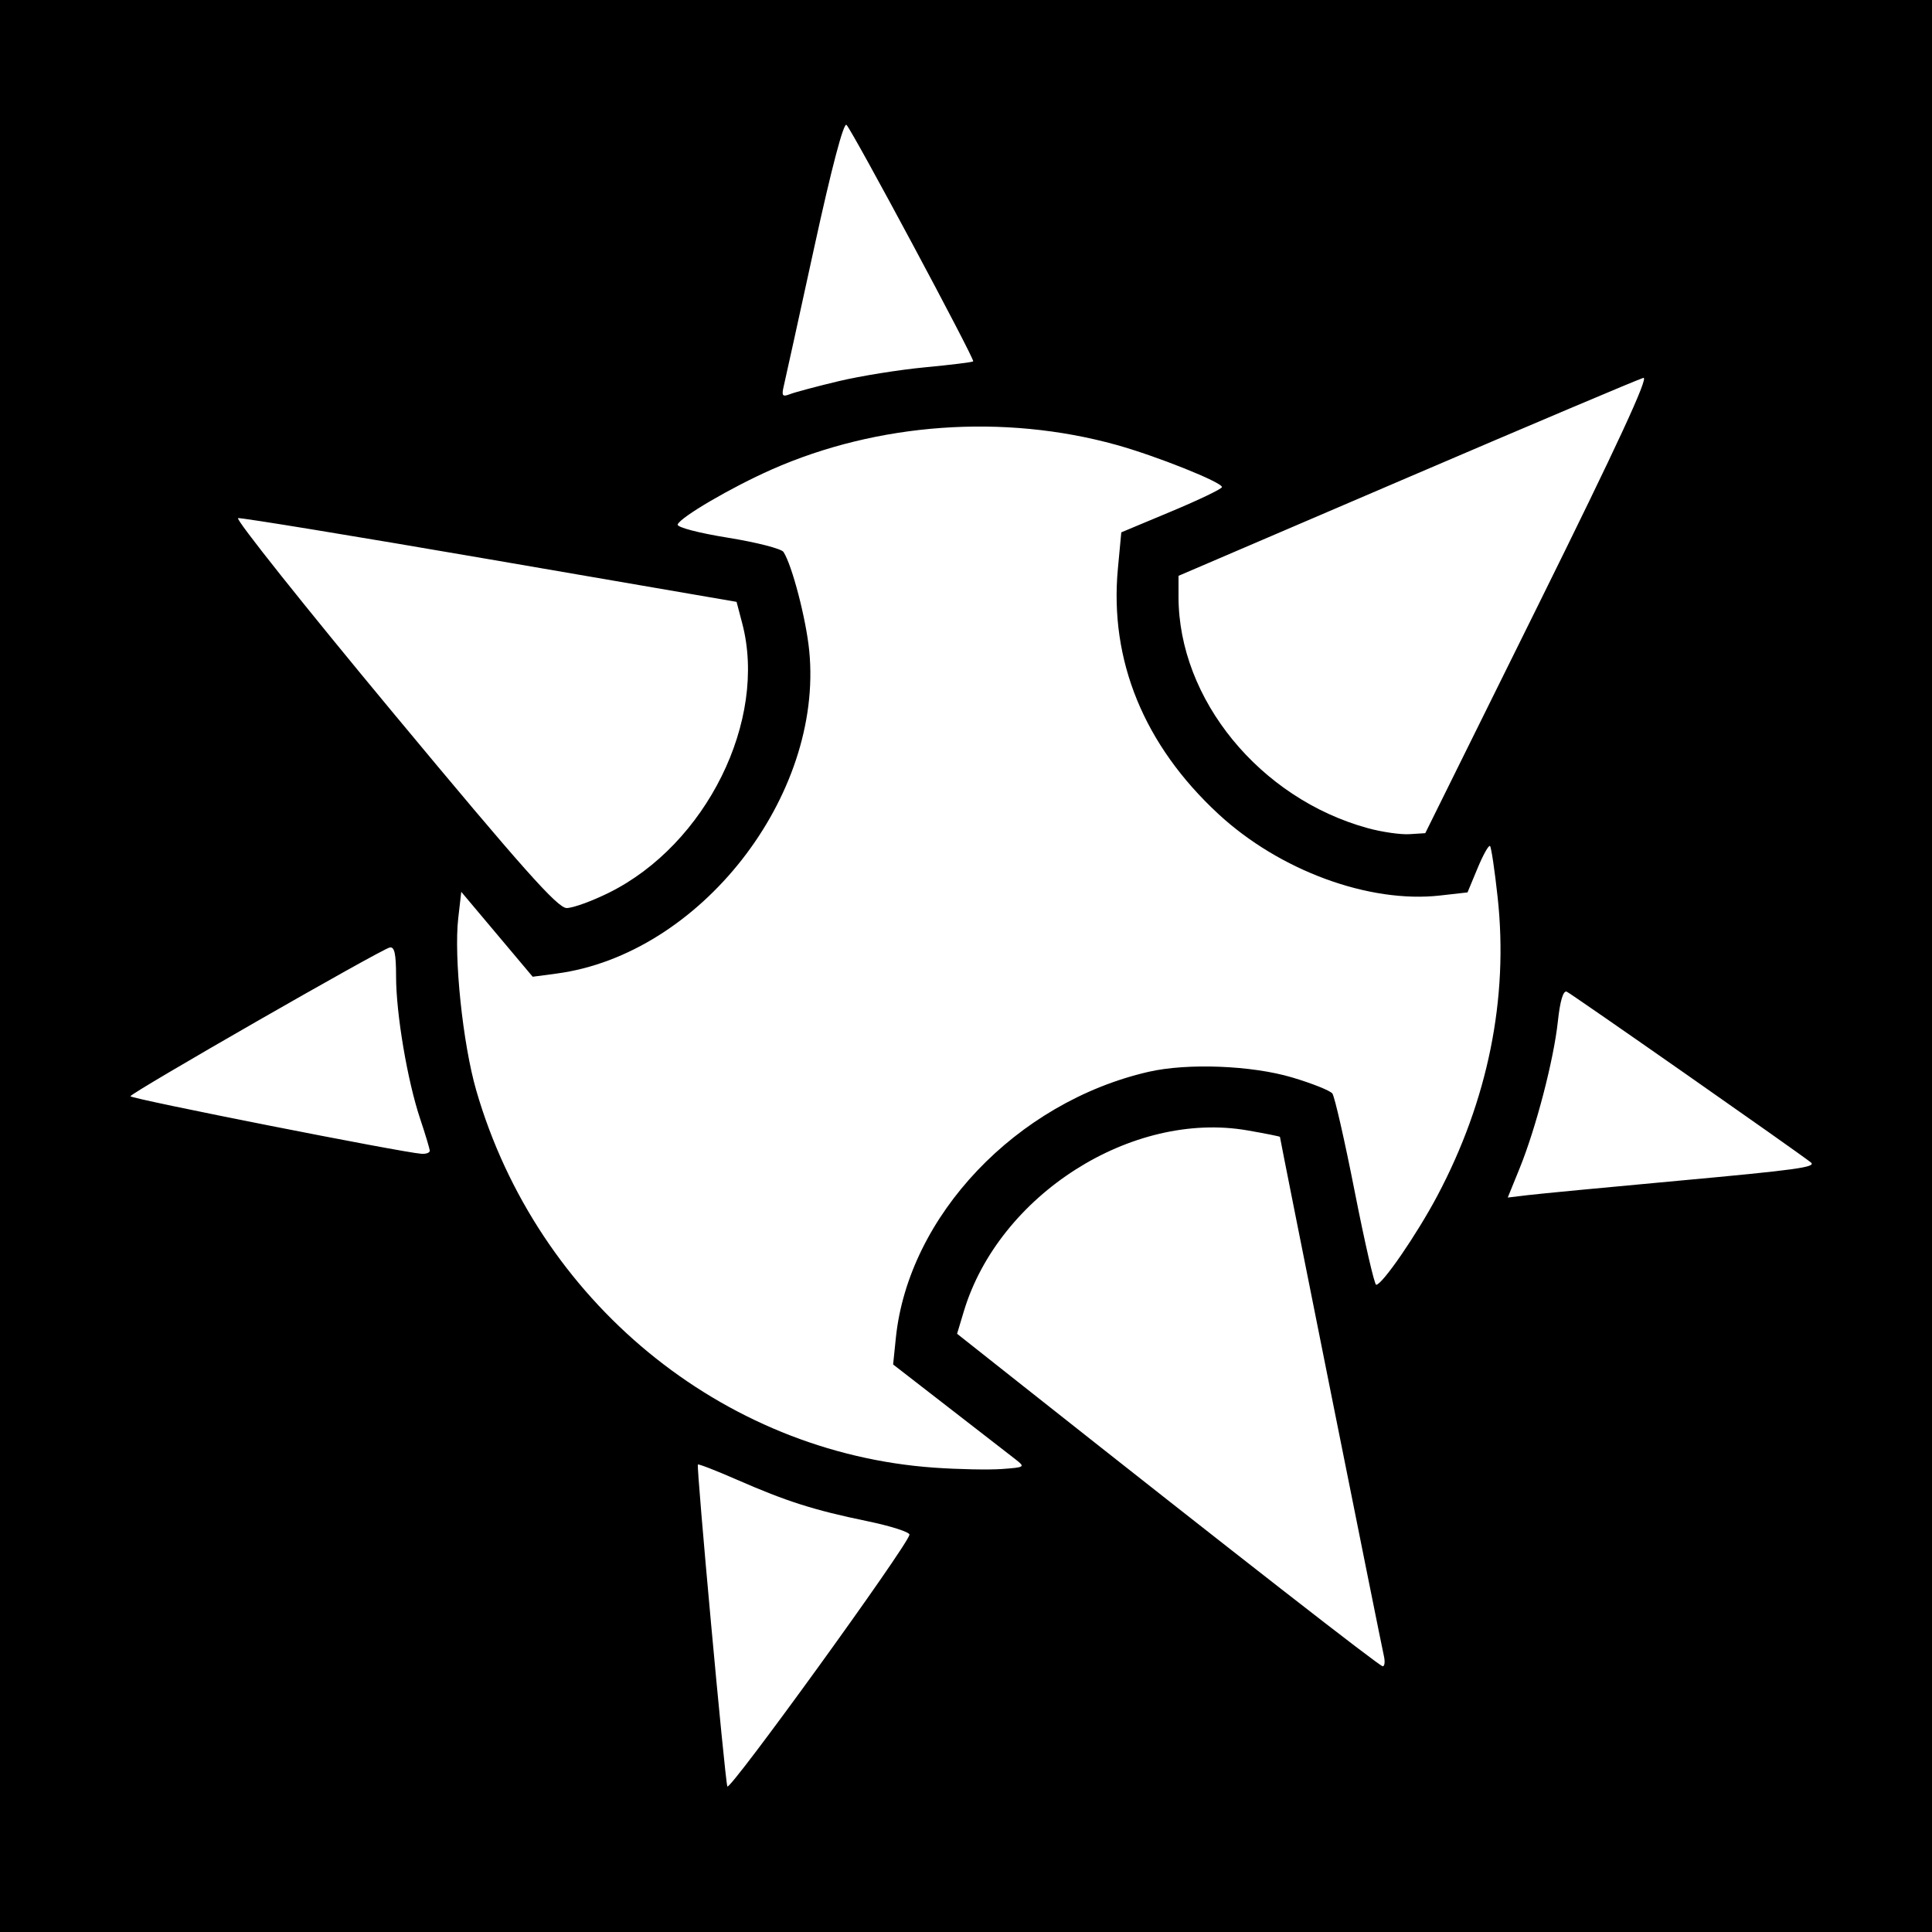
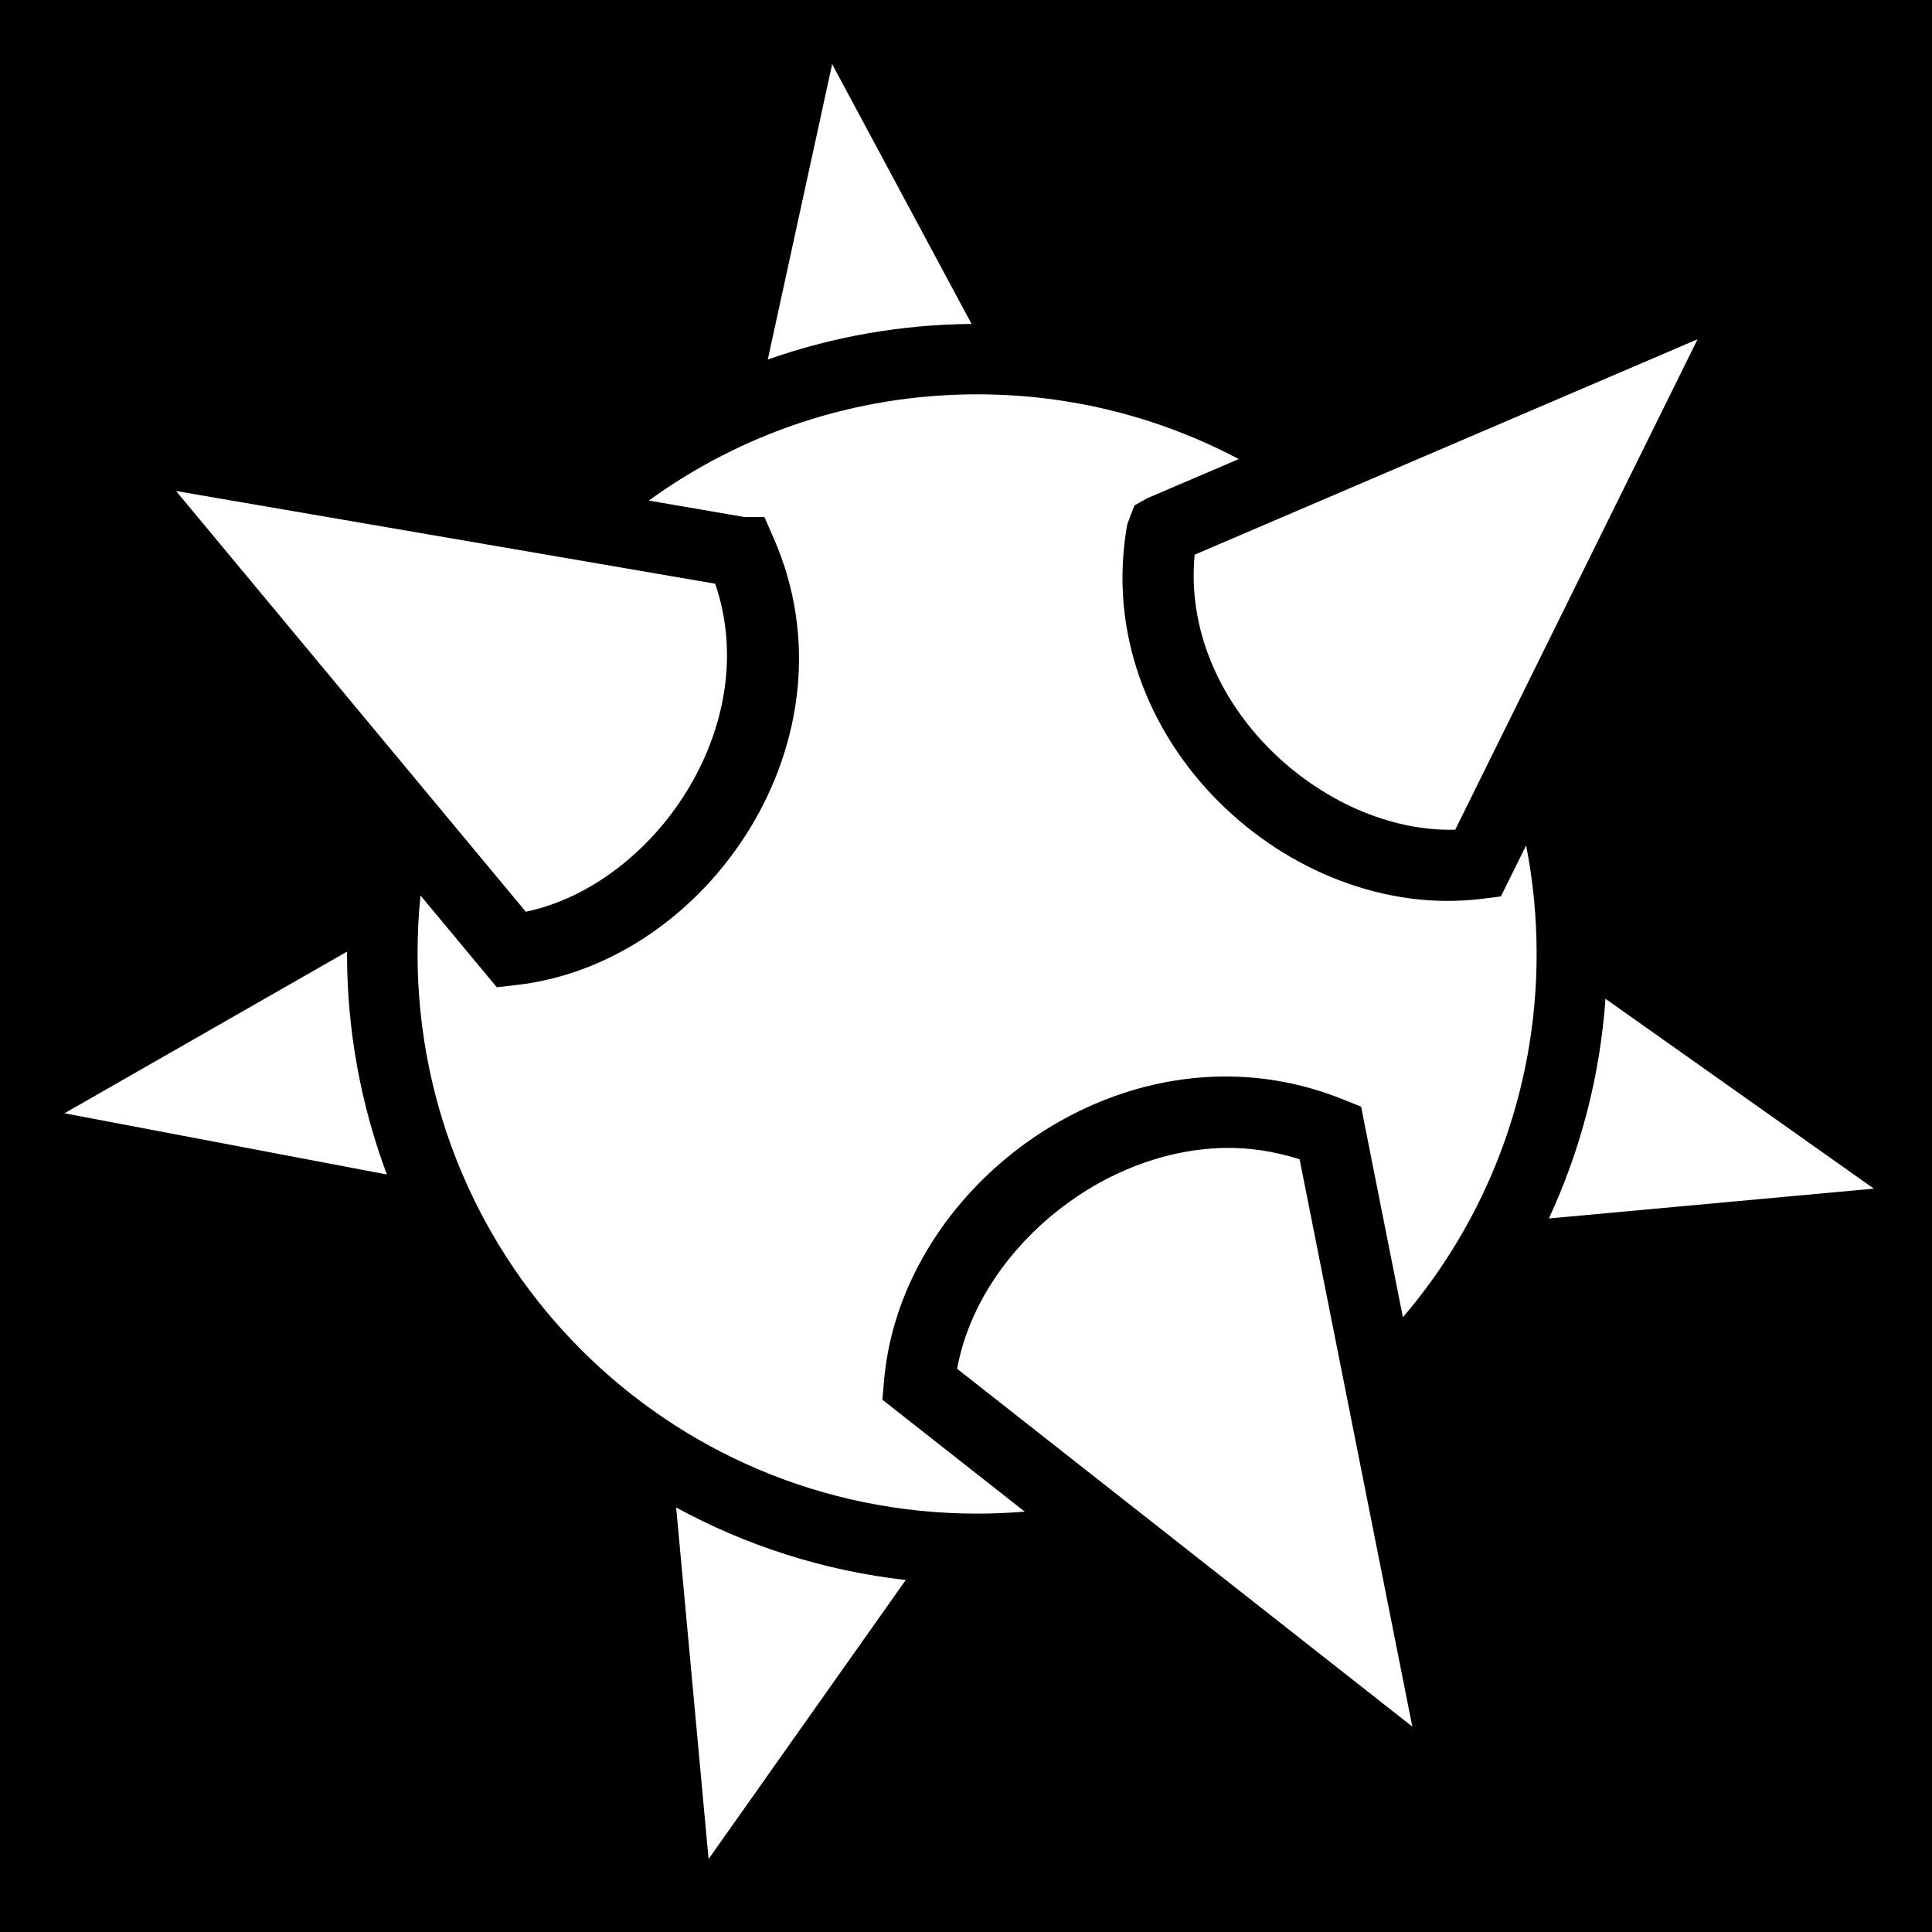
- <svg xmlns="http://www.w3.org/2000/svg" id="svg2" version="1.1" width="400" height="400">
-   <defs id="defs6" />
-   <rect style="fill:#000000;fill-opacity:1;stroke:none" id="rect3066" width="400" height="400" x="0" y="-7.6293945e-06" />
-   <path id="path3023" style="fill:#ffffff" d="m 173.668,78.91 c 4.492,-1.07 12.525,-2.359 17.851,-2.862 5.326,-0.504 9.814,-1.058 9.974,-1.232 0.371,-0.402 -24.97,-47.693 -26.234,-48.957 -0.59,-0.59 -3.088,8.892 -6.677,25.349 -3.154,14.46 -5.993,27.378 -6.308,28.706 -0.489,2.058 -0.293,2.306 1.326,1.678 1.045,-0.405 5.575,-1.612 10.067,-2.682 z M 318.535,125.136 C 334.827,92.227 341.452,77.912 340.242,78.234 339.284,78.489 317.238,87.815 291.25,98.958 L 244,119.219 l 0,4.341 c 0,21.208 16.843,41.788 39.206,47.906 2.912,0.797 6.776,1.355 8.588,1.241 L 295.087,172.5 318.535,125.136 z m -192.445,59.683 c 20.131,-9.991 32.853,-35.716 27.579,-55.765 l -1.17,-4.446 -51,-8.781 C 73.45,110.998 49.956,107.149 49.291,107.273 48.626,107.398 63.132,125.612 81.526,147.75 108.231,179.889 115.445,188 117.326,188 c 1.295,0 5.239,-1.432 8.765,-3.181 z M 88.975,238.25 c -0.014,-0.412 -0.907,-3.388 -1.986,-6.612 -2.641,-7.895 -4.982,-21.728 -4.986,-29.461 -0.002,-4.76 -0.332,-6.243 -1.335,-6 C 78.687,196.658 27,226.311 27,226.966 c 0,0.517 56.256,11.641 60.25,11.914 0.963,0.066 1.739,-0.218 1.725,-0.63 z m 258.442,6.217 c 24.641,-2.26 28.715,-2.824 27.499,-3.802 -2.502,-2.013 -49.708,-35.028 -50.544,-35.35 -0.727,-0.28 -1.378,1.912 -1.835,6.172 -0.849,7.931 -4.532,22.077 -7.915,30.402 l -2.459,6.051 4.168,-0.502 c 2.292,-0.276 16.281,-1.613 31.085,-2.971 z M 210.25,302.141 C 209.088,301.239 202.911,296.45 196.524,291.5 l -11.613,-9 0.565,-5.5 c 2.595,-25.253 24.983,-48.82 52.339,-55.095 8.031,-1.842 21.319,-1.323 29.682,1.16 4.124,1.224 7.882,2.723 8.352,3.331 0.469,0.608 2.557,9.767 4.64,20.355 2.083,10.588 4.079,19.25 4.435,19.25 1.252,0 8.441,-10.462 12.67,-18.439 10.479,-19.768 14.749,-40.9 12.48,-61.76 -0.608,-5.591 -1.319,-10.378 -1.58,-10.639 -0.261,-0.261 -1.417,1.792 -2.568,4.563 l -2.093,5.037 -5.666,0.641 c -14.7,1.663 -33.264,-5.163 -45.926,-16.885 -15.39,-14.249 -22.574,-31.797 -20.793,-50.797 l 0.703,-7.505 10.415,-4.357 c 5.728,-2.396 10.419,-4.653 10.425,-5.014 0.015,-1.007 -13.632,-6.46 -21.902,-8.751 -23.294,-6.455 -49.383,-4.583 -71.336,5.119 -8.327,3.68 -18.956,9.899 -19.449,11.379 -0.189,0.568 4.334,1.758 10.386,2.731 5.897,0.949 11.081,2.277 11.521,2.952 1.779,2.73 4.684,13.881 5.333,20.465 2.969,30.126 -22.688,62.896 -52.322,66.827 l -4.935,0.655 -7.393,-8.788 -7.393,-8.788 -0.624,5.428 c -0.935,8.132 0.941,26.072 3.732,35.705 12.613,43.524 50.812,74.984 94.809,78.083 4.995,0.352 11.302,0.478 14.014,0.281 4.786,-0.348 4.869,-0.407 2.818,-2 z M 286.499,342.75 C 286.007,340.697 265,235.782 265,235.38 c 0,-0.096 -3.018,-0.7 -6.707,-1.342 -23.983,-4.176 -51.492,13.371 -58.746,37.473 l -1.394,4.631 13.673,10.815 c 44.332,35.063 73.771,58.009 74.442,58.026 0.423,0.01 0.527,-0.994 0.23,-2.232 z m -98.203,-24.994 c 0.112,-0.533 -3.842,-1.805 -8.788,-2.826 -10.981,-2.268 -16.648,-4.071 -26.888,-8.553 -4.334,-1.897 -7.993,-3.32 -8.13,-3.163 -0.346,0.397 5.562,64.966 6.099,66.647 0.384,1.202 37.193,-49.661 37.708,-52.105 z" />
+ <svg xmlns="http://www.w3.org/2000/svg" viewBox="0 0 512 512">
+   <path d="M0 0h512v512H0z" fill="#000" opacity="1" />
+   <path d="M220.53 17l-17.06 78.28c16.922-5.973 35.088-9.273 54-9.436L220.53 17zm229.345 72.906L316.595 147c-3.795 39.747 34.37 73.846 69.06 72.875l64.22-129.97zM258.937 104.5c-32.528 0-62.575 10.45-87 28.156l25.407 4.375h5.25l2.437 5.595c23.25 53.012-17.348 112.788-68.374 118.438l-5 .562-3.22-3.875-17-20.438c-.525 5.093-.78 10.267-.78 15.5 0 82.018 66.28 148.313 148.28 148.313 4.25 0 8.47-.182 12.627-.53l-33.75-26.533-3.97-3.125.438-5c3.68-43.274 44.822-80.43 90.126-80.656 10.455-.05 21.14 1.866 31.625 6.126l4.69 1.875.967 4.97 10.094 50.844c22.1-25.897 35.44-59.5 35.44-96.28 0-9.856-.957-19.47-2.783-28.783l-4.468 9.032-2.22 4.5-5 .625c-50.94 6.367-104.295-42.347-94-99.312l1.906-4.97 3.594-1.968 24.03-10.28C307.597 110.71 284.007 104.5 258.94 104.5zm-212.28 25.625l92.687 111.5c33.964-7.128 63.11-49.168 50.187-86.938L46.657 130.125zm45.312 122.063L17.093 295.03l85.437 16.22c-6.812-18.196-10.56-37.885-10.56-58.438 0-.208-.002-.416 0-.625zm333.5 12.5c-1.457 20.667-6.685 40.294-15 58.218L496.593 315l-71.125-50.313zm-101.158 39.53c-33.81.786-65.258 28.287-70.656 58.532l120.625 94.813-29.874-150.344c-6.665-2.114-13.417-3.156-20.094-3zM179.188 399.5l8.594 93.156 52.25-73.937c-21.83-2.47-42.38-9.143-60.843-19.22z" fill="#fff" />
</svg>
